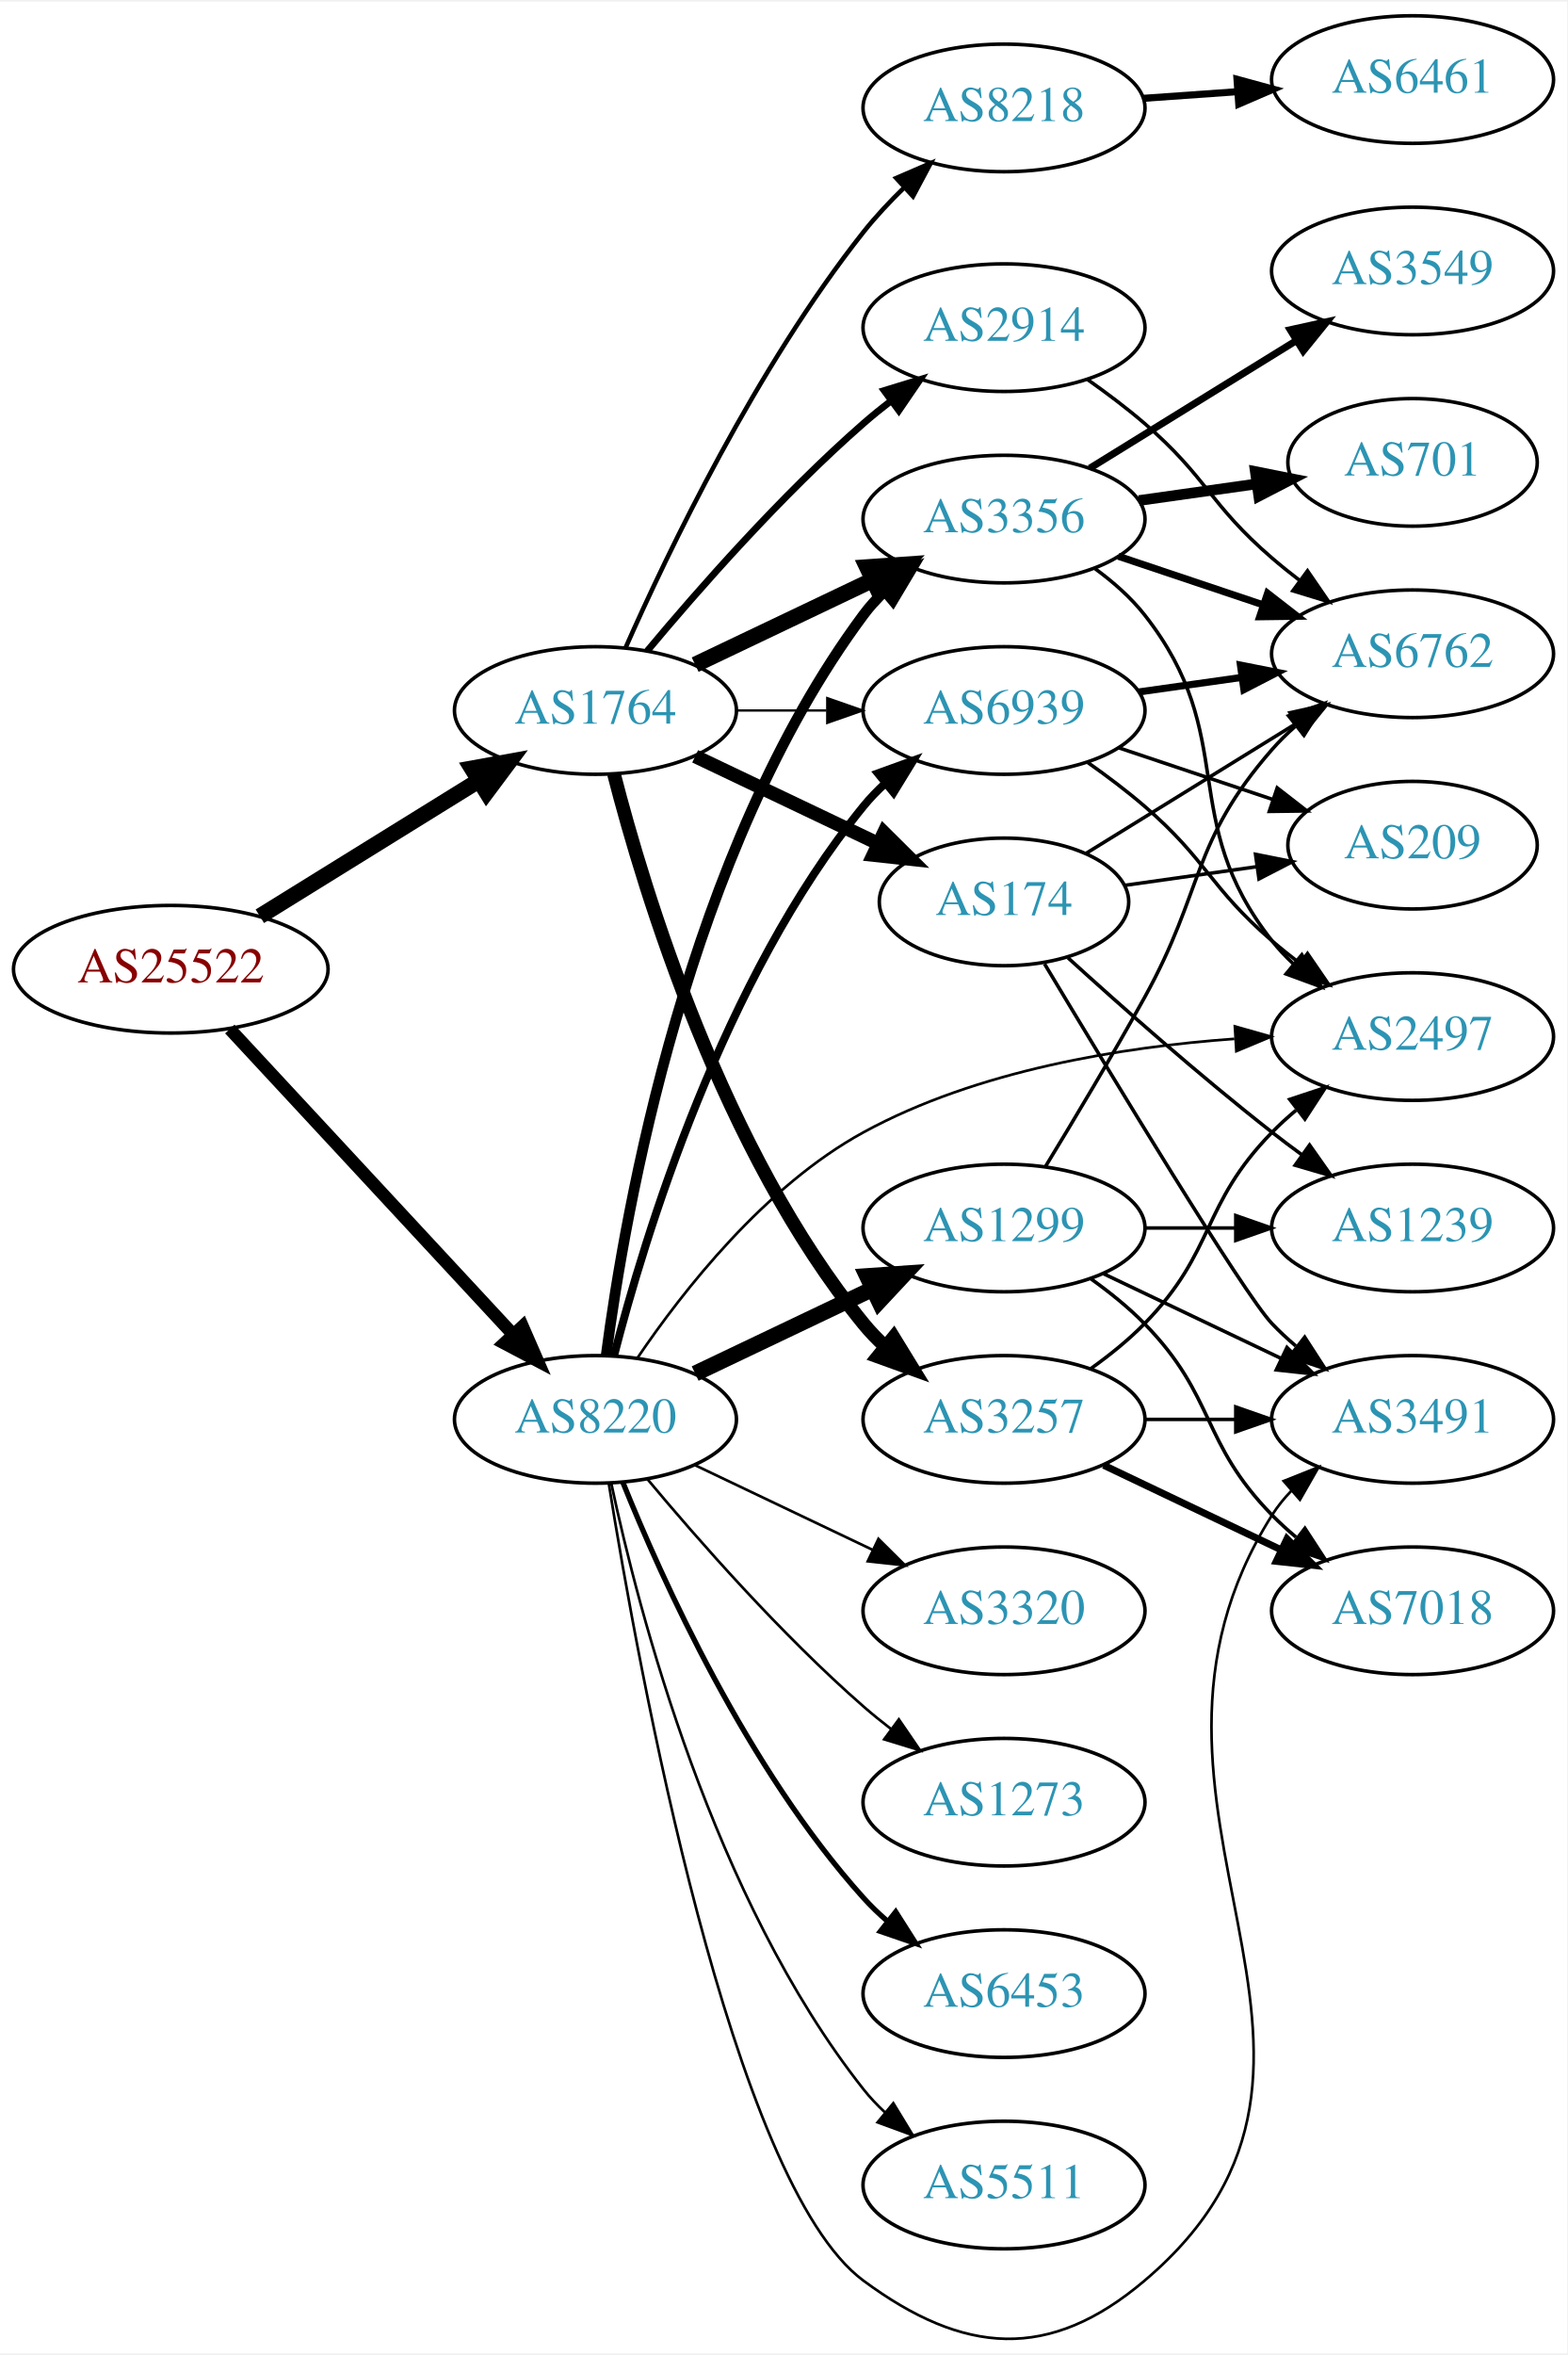
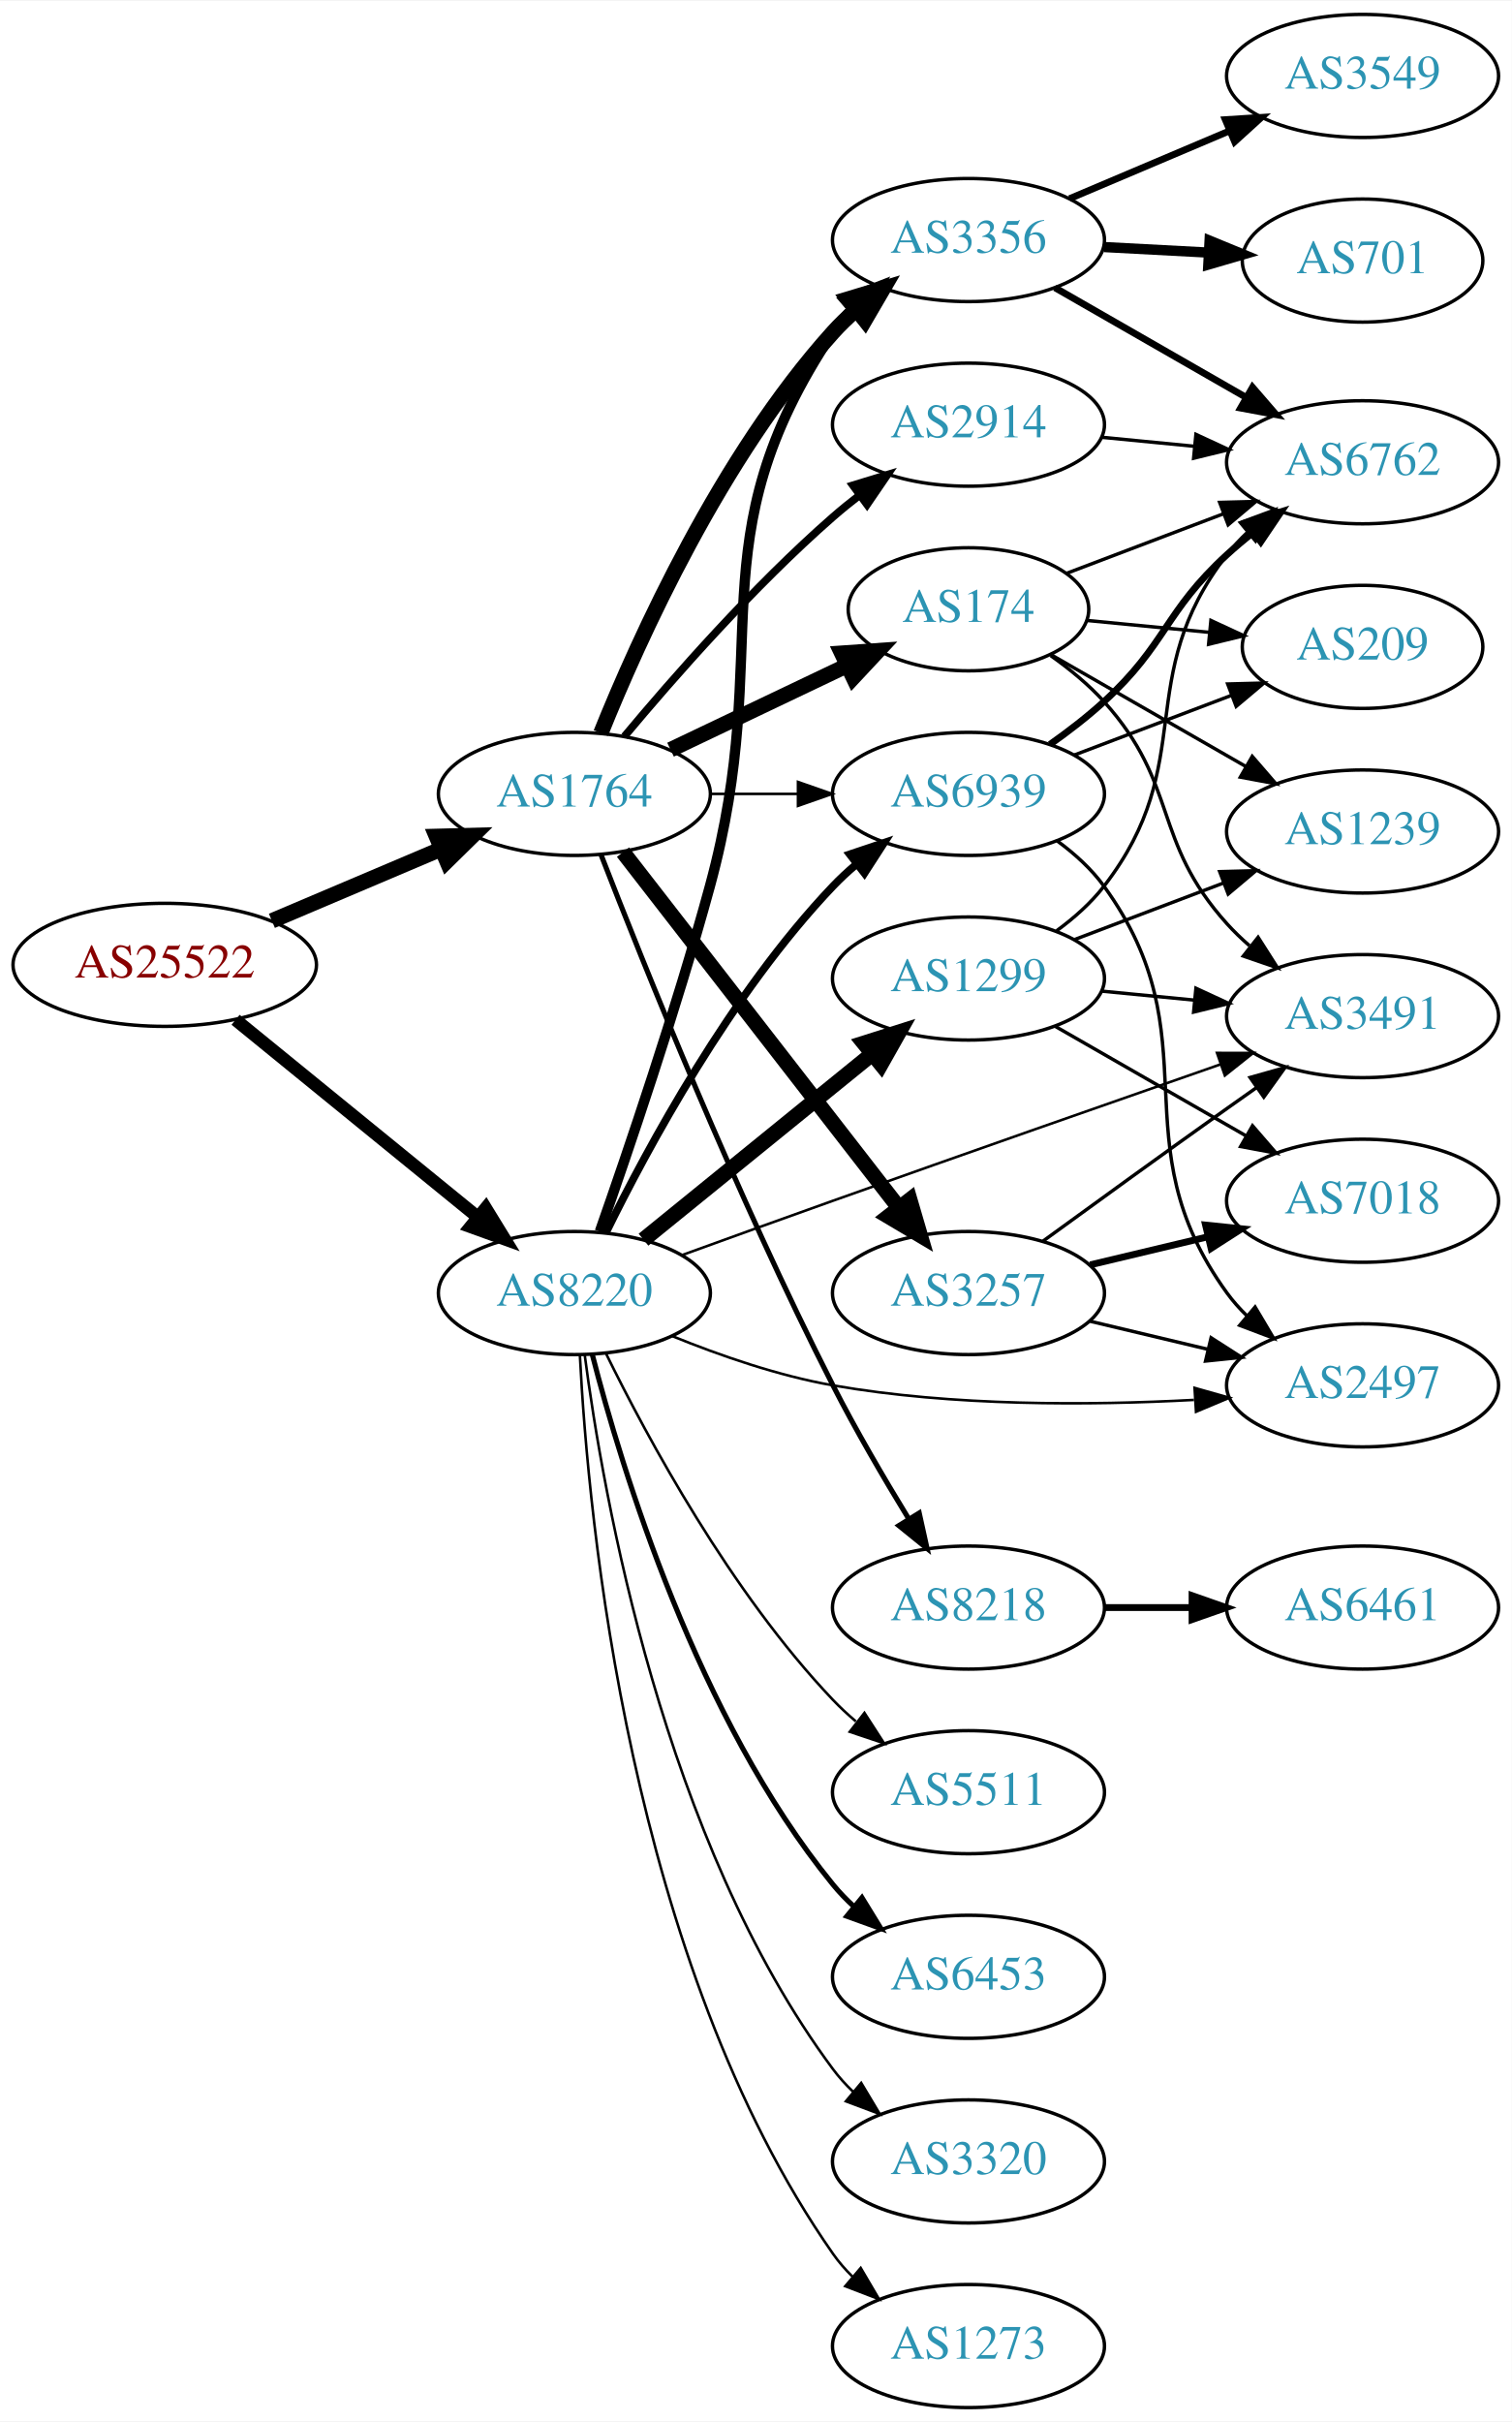
- <svg xmlns="http://www.w3.org/2000/svg" xmlns:xlink="http://www.w3.org/1999/xlink" width="442pt" height="664pt" viewBox="0.00 0.00 442.27 663.51">
-   <g id="graph0" class="graph" transform="scale(1 1) rotate(0) translate(4 659.511)">
-     <polygon fill="white" stroke="none" points="-4,4 -4,-659.511 438.271,-659.511 438.271,4 -4,4" />
+ <svg xmlns="http://www.w3.org/2000/svg" xmlns:xlink="http://www.w3.org/1999/xlink" width="442pt" height="708pt" viewBox="0.00 0.00 442.27 708.00">
+   <g id="graph0" class="graph" transform="scale(1 1) rotate(0) translate(4 704)">
+     <polygon fill="white" stroke="none" points="-4,4 -4,-704 438.271,-704 438.271,4 -4,4" />
    <g id="node1" class="node">
      <g id="a_node1">
        <a xlink:href="/asn/25522" xlink:title="AS25522 ~ Travelport Austria GmbH [AT]">
-           <ellipse fill="#ffffff" stroke="black" cx="44.196" cy="-386.511" rx="44.393" ry="18" />
-           <text text-anchor="middle" x="44.196" y="-382.811" font-family="Times,serif" font-size="14.00" fill="#880000">AS25522</text>
+           <ellipse fill="#ffffff" stroke="black" cx="44.196" cy="-422" rx="44.393" ry="18" />
+           <text text-anchor="middle" x="44.196" y="-418.3" font-family="Times,serif" font-size="14.00" fill="#880000">AS25522</text>
        </a>
      </g>
    </g>
    <g id="node2" class="node">
      <g id="a_node2">
        <a xlink:href="/asn/1764" xlink:title="AS1764 ~ NEXTLAYER-AS [AT]">
-           <ellipse fill="#ffffff" stroke="black" cx="164.039" cy="-459.511" rx="39.794" ry="18" />
-           <text text-anchor="middle" x="164.039" y="-455.811" font-family="Times,serif" font-size="14.00" fill="#2c94b3">AS1764</text>
+           <ellipse fill="#ffffff" stroke="black" cx="164.039" cy="-472" rx="39.794" ry="18" />
+           <text text-anchor="middle" x="164.039" y="-468.3" font-family="Times,serif" font-size="14.00" fill="#2c94b3">AS1764</text>
        </a>
      </g>
    </g>
    <g id="edge1" class="edge">
-       <path fill="none" stroke="black" stroke-width="4.5" d="M69.328,-401.459C87.196,-412.528 111.715,-427.717 131.191,-439.782" />
-       <polygon fill="black" stroke="black" stroke-width="4.5" points="129.168,-443.16 139.742,-445.079 133.315,-436.466 129.168,-443.16" />
+       <path fill="none" stroke="black" stroke-width="4.5" d="M75.543,-434.876C90.566,-441.25 108.857,-449.011 124.824,-455.786" />
+       <polygon fill="black" stroke="black" stroke-width="4.5" points="123.672,-459.574 134.416,-459.856 126.748,-452.325 123.672,-459.574" />
    </g>
    <g id="node3" class="node">
      <g id="a_node3">
        <a xlink:href="/asn/8220" xlink:title="AS8220 ~ COLT [GB]">
-           <ellipse fill="#ffffff" stroke="black" cx="164.039" cy="-259.511" rx="39.794" ry="18" />
-           <text text-anchor="middle" x="164.039" y="-255.811" font-family="Times,serif" font-size="14.00" fill="#2c94b3">AS8220</text>
+           <ellipse fill="#ffffff" stroke="black" cx="164.039" cy="-326" rx="39.794" ry="18" />
+           <text text-anchor="middle" x="164.039" y="-322.3" font-family="Times,serif" font-size="14.00" fill="#2c94b3">AS8220</text>
        </a>
      </g>
    </g>
    <g id="edge2" class="edge">
-       <path fill="none" stroke="black" stroke-width="3.6" d="M60.845,-369.646C81.296,-347.606 117.247,-308.86 140.597,-283.696" />
-       <polygon fill="black" stroke="black" stroke-width="3.6" points="143.464,-285.753 147.7,-276.041 138.332,-280.991 143.464,-285.753" />
+       <path fill="none" stroke="black" stroke-width="3.75" d="M64.92,-405.932C84.325,-390.124 114.111,-365.859 135.775,-348.21" />
+       <polygon fill="black" stroke="black" stroke-width="3.75" points="138.1,-350.831 143.642,-341.801 133.679,-345.404 138.1,-350.831" />
    </g>
    <g id="node4" class="node">
      <g id="a_node4">
-         <a xlink:href="/asn/174" xlink:title="AS174 ~ Cogent Communications [US]">
-           <ellipse fill="#ffffff" stroke="black" cx="279.332" cy="-405.511" rx="35.194" ry="18" />
-           <text text-anchor="middle" x="279.332" y="-401.811" font-family="Times,serif" font-size="14.00" fill="#2c94b3">AS174</text>
+         <a xlink:href="/asn/2914" xlink:title="AS2914 ~ NTT America, Inc. [US]">
+           <ellipse fill="#ffffff" stroke="black" cx="279.332" cy="-580" rx="39.794" ry="18" />
+           <text text-anchor="middle" x="279.332" y="-576.3" font-family="Times,serif" font-size="14.00" fill="#2c94b3">AS2914</text>
        </a>
      </g>
    </g>
    <g id="edge3" class="edge">
-       <path fill="none" stroke="black" stroke-width="3.857" d="M192.175,-446.576C207.607,-439.221 227.092,-429.933 243.628,-422.052" />
-       <polygon fill="black" stroke="black" stroke-width="3.857" points="245.448,-425.062 252.969,-417.599 242.436,-418.743 245.448,-425.062" />
+       <path fill="none" stroke="black" stroke-width="2.25" d="M178.669,-488.817C192.951,-505.929 216.498,-532.745 239.685,-553 242.151,-555.154 244.789,-557.294 247.487,-559.372" />
+       <polygon fill="black" stroke="black" stroke-width="2.25" points="245.512,-562.264 255.641,-565.37 249.66,-556.625 245.512,-562.264" />
    </g>
    <g id="node5" class="node">
      <g id="a_node5">
-         <a xlink:href="/asn/3257" xlink:title="AS3257 ~ GTT [DE]">
-           <ellipse fill="#ffffff" stroke="black" cx="279.332" cy="-259.511" rx="39.794" ry="18" />
-           <text text-anchor="middle" x="279.332" y="-255.811" font-family="Times,serif" font-size="14.00" fill="#2c94b3">AS3257</text>
+         <a xlink:href="/asn/3356" xlink:title="AS3356 ~ Level 3 Parent, LLC [US]">
+           <ellipse fill="#ffffff" stroke="black" cx="279.332" cy="-634" rx="39.794" ry="18" />
+           <text text-anchor="middle" x="279.332" y="-630.3" font-family="Times,serif" font-size="14.00" fill="#2c94b3">AS3356</text>
        </a>
      </g>
    </g>
    <g id="edge4" class="edge">
-       <path fill="none" stroke="black" stroke-width="3.857" d="M169.259,-441.605C177.849,-408.159 199.99,-335.182 239.685,-286.511 241.528,-284.251 243.606,-282.098 245.819,-280.064" />
-       <polygon fill="black" stroke="black" stroke-width="3.857" points="248.169,-282.664 253.712,-273.635 243.748,-277.237 248.169,-282.664" />
+       <path fill="none" stroke="black" stroke-width="4.5" d="M171.786,-489.787C182.837,-517.243 206.891,-570.578 239.685,-607 241.688,-609.224 243.906,-611.363 246.239,-613.397" />
+       <polygon fill="black" stroke="black" stroke-width="4.5" points="244.166,-616.777 254.458,-619.873 249.04,-610.591 244.166,-616.777" />
    </g>
    <g id="node6" class="node">
      <g id="a_node6">
-         <a xlink:href="/asn/2914" xlink:title="AS2914 ~ NTT America, Inc. [US]">
-           <ellipse fill="#ffffff" stroke="black" cx="279.332" cy="-567.511" rx="39.794" ry="18" />
-           <text text-anchor="middle" x="279.332" y="-563.811" font-family="Times,serif" font-size="14.00" fill="#2c94b3">AS2914</text>
+         <a xlink:href="/asn/174" xlink:title="AS174 ~ Cogent Communications [US]">
+           <ellipse fill="#ffffff" stroke="black" cx="279.332" cy="-526" rx="35.194" ry="18" />
+           <text text-anchor="middle" x="279.332" y="-522.3" font-family="Times,serif" font-size="14.00" fill="#2c94b3">AS174</text>
        </a>
      </g>
    </g>
    <g id="edge5" class="edge">
-       <path fill="none" stroke="black" stroke-width="1.929" d="M178.669,-476.327C192.951,-493.44 216.498,-520.255 239.685,-540.511 242.151,-542.665 244.789,-544.804 247.487,-546.882" />
-       <polygon fill="black" stroke="black" stroke-width="1.929" points="245.512,-549.774 255.641,-552.881 249.66,-544.136 245.512,-549.774" />
+       <path fill="none" stroke="black" stroke-width="4.5" d="M192.175,-484.934C207.607,-492.29 227.092,-501.577 243.628,-509.459" />
+       <polygon fill="black" stroke="black" stroke-width="4.5" points="242.248,-513.163 252.969,-513.911 245.636,-506.054 242.248,-513.163" />
    </g>
    <g id="node7" class="node">
      <g id="a_node7">
-         <a xlink:href="/asn/8218" xlink:title="AS8218 ~ legacy Neotelecoms [FR]">
-           <ellipse fill="#ffffff" stroke="black" cx="279.332" cy="-629.511" rx="39.794" ry="18" />
-           <text text-anchor="middle" x="279.332" y="-625.811" font-family="Times,serif" font-size="14.00" fill="#2c94b3">AS8218</text>
+         <a xlink:href="/asn/3257" xlink:title="AS3257 ~ GTT [DE]">
+           <ellipse fill="#ffffff" stroke="black" cx="279.332" cy="-326" rx="39.794" ry="18" />
+           <text text-anchor="middle" x="279.332" y="-322.3" font-family="Times,serif" font-size="14.00" fill="#2c94b3">AS3257</text>
        </a>
      </g>
    </g>
    <g id="edge6" class="edge">
-       <path fill="none" stroke="black" stroke-width="1.286" d="M172.557,-477.253C184.458,-504.189 209.417,-556.304 239.685,-594.511 243.128,-598.857 247.136,-603.126 251.241,-607.108" />
-       <polygon fill="black" stroke="black" stroke-width="1.286" points="248.908,-609.717 258.634,-613.917 253.65,-604.568 248.908,-609.717" />
+       <path fill="none" stroke="black" stroke-width="4.5" d="M178.257,-454.966C198.126,-429.361 235.81,-380.798 258.838,-351.121" />
+       <polygon fill="black" stroke="black" stroke-width="4.5" points="262.178,-353.24 265.198,-342.925 255.957,-348.412 262.178,-353.24" />
    </g>
    <g id="node8" class="node">
      <g id="a_node8">
-         <a xlink:href="/asn/3356" xlink:title="AS3356 ~ Level 3 Parent, LLC [US]">
-           <ellipse fill="#ffffff" stroke="black" cx="279.332" cy="-513.511" rx="39.794" ry="18" />
-           <text text-anchor="middle" x="279.332" y="-509.811" font-family="Times,serif" font-size="14.00" fill="#2c94b3">AS3356</text>
+         <a xlink:href="/asn/8218" xlink:title="AS8218 ~ legacy Neotelecoms [FR]">
+           <ellipse fill="#ffffff" stroke="black" cx="279.332" cy="-234" rx="39.794" ry="18" />
+           <text text-anchor="middle" x="279.332" y="-230.3" font-family="Times,serif" font-size="14.00" fill="#2c94b3">AS8218</text>
        </a>
      </g>
    </g>
    <g id="edge7" class="edge">
-       <path fill="none" stroke="black" stroke-width="4.5" d="M192.175,-472.445C207.169,-479.592 225.99,-488.563 242.213,-496.295" />
-       <polygon fill="black" stroke="black" stroke-width="4.5" points="240.695,-499.934 251.417,-500.682 244.084,-492.825 240.695,-499.934" />
+       <path fill="none" stroke="black" stroke-width="1.5" d="M171.829,-454.221C184.144,-422.48 211.508,-354.214 239.685,-299 246.372,-285.897 254.609,-271.812 261.758,-260.115" />
+       <polygon fill="black" stroke="black" stroke-width="1.5" points="264.92,-261.656 267.207,-251.311 258.968,-257.971 264.92,-261.656" />
    </g>
    <g id="node9" class="node">
      <g id="a_node9">
        <a xlink:href="/asn/6939" xlink:title="AS6939 ~ Hurricane Electric LLC [US]">
-           <ellipse fill="#ffffff" stroke="black" cx="279.332" cy="-459.511" rx="39.794" ry="18" />
-           <text text-anchor="middle" x="279.332" y="-455.811" font-family="Times,serif" font-size="14.00" fill="#2c94b3">AS6939</text>
+           <ellipse fill="#ffffff" stroke="black" cx="279.332" cy="-472" rx="39.794" ry="18" />
+           <text text-anchor="middle" x="279.332" y="-468.3" font-family="Times,serif" font-size="14.00" fill="#2c94b3">AS6939</text>
        </a>
      </g>
    </g>
    <g id="edge8" class="edge">
-       <path fill="none" stroke="black" stroke-width="0.643" d="M203.711,-459.511C211.914,-459.511 220.678,-459.511 229.21,-459.511" />
-       <polygon fill="black" stroke="black" stroke-width="0.643" points="229.449,-463.011 239.449,-459.511 229.449,-456.011 229.449,-463.011" />
-     </g>
-     <g id="edge25" class="edge">
-       <path fill="none" stroke="black" stroke-width="3" d="M167.045,-277.48C172.377,-318.325 190.055,-419.76 239.685,-486.511 241.425,-488.851 243.429,-491.062 245.59,-493.136" />
-       <polygon fill="black" stroke="black" stroke-width="3" points="243.465,-495.921 253.386,-499.64 247.95,-490.546 243.465,-495.921" />
+       <path fill="none" stroke="black" stroke-width="0.75" d="M203.711,-472C211.914,-472 220.678,-472 229.21,-472" />
+       <polygon fill="black" stroke="black" stroke-width="0.75" points="229.449,-475.5 239.449,-472 229.449,-468.5 229.449,-475.5" />
+     </g>
+     <g id="edge22" class="edge">
+       <path fill="none" stroke="black" stroke-width="3" d="M171.473,-343.983C179.622,-367.147 193.794,-408.746 203.685,-445 223.098,-516.156 198.661,-545.706 239.685,-607 241.307,-609.423 243.226,-611.695 245.328,-613.81" />
+       <polygon fill="black" stroke="black" stroke-width="3" points="243.141,-616.546 253.013,-620.393 247.695,-611.229 243.141,-616.546" />
+     </g>
+     <g id="edge28" class="edge">
+       <path fill="none" stroke="black" stroke-width="2.25" d="M173.271,-343.652C185.361,-368.305 209.759,-413.553 239.685,-445 241.748,-447.168 244.01,-449.267 246.372,-451.273" />
+       <polygon fill="black" stroke="black" stroke-width="2.25" points="244.601,-454.329 254.645,-457.7 248.895,-448.801 244.601,-454.329" />
+     </g>
+     <g id="node13" class="node">
+       <g id="a_node13">
+         <a xlink:href="/asn/3491" xlink:title="AS3491 ~ PCCW Global, Inc. [US]">
+           <ellipse fill="#ffffff" stroke="black" cx="394.625" cy="-407" rx="39.794" ry="18" />
+           <text text-anchor="middle" x="394.625" y="-403.3" font-family="Times,serif" font-size="14.00" fill="#2c94b3">AS3491</text>
+         </a>
+       </g>
    </g>
    <g id="edge29" class="edge">
-       <path fill="none" stroke="black" stroke-width="2.25" d="M169.259,-277.416C177.849,-310.863 199.99,-383.84 239.685,-432.511 241.528,-434.77 243.606,-436.924 245.819,-438.957" />
-       <polygon fill="black" stroke="black" stroke-width="2.25" points="243.748,-441.784 253.712,-445.386 248.169,-436.357 243.748,-441.784" />
-     </g>
-     <g id="node12" class="node">
-       <g id="a_node12">
-         <a xlink:href="/asn/3491" xlink:title="AS3491 ~ PCCW Global, Inc. [US]">
-           <ellipse fill="#ffffff" stroke="black" cx="394.625" cy="-259.511" rx="39.794" ry="18" />
-           <text text-anchor="middle" x="394.625" y="-255.811" font-family="Times,serif" font-size="14.00" fill="#2c94b3">AS3491</text>
-         </a>
-       </g>
-     </g>
-     <g id="edge30" class="edge">
-       <path fill="none" stroke="black" stroke-width="0.75" d="M167.793,-241.46C176.061,-189.925 202.416,-44.05 239.685,-16.511 268.028,4.433 292.088,6.268 318.978,-16.511 393.238,-79.419 303.028,-150.211 354.978,-232.511 356.534,-234.976 358.406,-237.279 360.475,-239.415" />
-       <polygon fill="black" stroke="black" stroke-width="0.75" points="358.254,-242.122 368.099,-246.038 362.845,-236.838 358.254,-242.122" />
-     </g>
-     <g id="node17" class="node">
-       <g id="a_node17">
+       <path fill="none" stroke="black" stroke-width="0.75" d="M195.522,-337.101C209.04,-342.005 225.145,-347.82 239.685,-353 278.084,-366.679 321.963,-382.045 353.023,-392.878" />
+       <polygon fill="black" stroke="black" stroke-width="0.75" points="352.039,-396.241 362.634,-396.228 354.343,-389.631 352.039,-396.241" />
+     </g>
+     <g id="node18" class="node">
+       <g id="a_node18">
        <a xlink:href="/asn/2497" xlink:title="AS2497 ~ Internet Initiative Japan Inc. [JP]">
-           <ellipse fill="#ffffff" stroke="black" cx="394.625" cy="-367.511" rx="39.794" ry="18" />
-           <text text-anchor="middle" x="394.625" y="-363.811" font-family="Times,serif" font-size="14.00" fill="#2c94b3">AS2497</text>
+           <ellipse fill="#ffffff" stroke="black" cx="394.625" cy="-299" rx="39.794" ry="18" />
+           <text text-anchor="middle" x="394.625" y="-295.3" font-family="Times,serif" font-size="14.00" fill="#2c94b3">AS2497</text>
        </a>
      </g>
    </g>
    <g id="edge24" class="edge">
-       <path fill="none" stroke="black" stroke-width="0.75" d="M175.9,-276.863C188.709,-295.753 211.825,-325.294 239.685,-340.511 271.777,-358.039 312.741,-364.595 344.343,-366.873" />
-       <polygon fill="black" stroke="black" stroke-width="0.75" points="344.484,-370.388 354.675,-367.492 344.902,-363.4 344.484,-370.388" />
+       <path fill="none" stroke="black" stroke-width="0.75" d="M192.763,-313.369C206.557,-307.764 223.668,-301.808 239.685,-299 274.654,-292.87 314.781,-293.102 345.298,-294.744" />
+       <polygon fill="black" stroke="black" stroke-width="0.75" points="345.473,-298.261 355.667,-295.375 345.898,-291.274 345.473,-298.261" />
    </g>
    <g id="node19" class="node">
      <g id="a_node19">
-         <a xlink:href="/asn/6453" xlink:title="AS6453 ~ TATA COMMUNICATIONS (AMERICA) INC [US]">
-           <ellipse fill="#ffffff" stroke="black" cx="279.332" cy="-97.511" rx="39.794" ry="18" />
-           <text text-anchor="middle" x="279.332" y="-93.811" font-family="Times,serif" font-size="14.00" fill="#2c94b3">AS6453</text>
-         </a>
-       </g>
-     </g>
-     <g id="edge22" class="edge">
-       <path fill="none" stroke="black" stroke-width="1.5" d="M171.786,-241.724C182.837,-214.268 206.891,-160.933 239.685,-124.511 241.688,-122.287 243.906,-120.147 246.239,-118.114" />
-       <polygon fill="black" stroke="black" stroke-width="1.5" points="248.769,-120.576 254.458,-111.638 244.437,-115.078 248.769,-120.576" />
+         <a xlink:href="/asn/1299" xlink:title="AS1299 ~ Telia Carrier [EU]">
+           <ellipse fill="#ffffff" stroke="black" cx="279.332" cy="-418" rx="39.794" ry="18" />
+           <text text-anchor="middle" x="279.332" y="-414.3" font-family="Times,serif" font-size="14.00" fill="#2c94b3">AS1299</text>
+         </a>
+       </g>
+     </g>
+     <g id="edge21" class="edge">
+       <path fill="none" stroke="black" stroke-width="4.5" d="M184.257,-341.607C202.649,-356.542 230.569,-379.214 251.219,-395.983" />
+       <polygon fill="black" stroke="black" stroke-width="4.5" points="248.774,-399.07 259.019,-402.317 253.738,-392.956 248.774,-399.07" />
    </g>
    <g id="node20" class="node">
      <g id="a_node20">
-         <a xlink:href="/asn/1299" xlink:title="AS1299 ~ Telia Carrier [EU]">
-           <ellipse fill="#ffffff" stroke="black" cx="279.332" cy="-313.511" rx="39.794" ry="18" />
-           <text text-anchor="middle" x="279.332" y="-309.811" font-family="Times,serif" font-size="14.00" fill="#2c94b3">AS1299</text>
+         <a xlink:href="/asn/5511" xlink:title="AS5511 ~ Orange S.A. [FR]">
+           <ellipse fill="#ffffff" stroke="black" cx="279.332" cy="-180" rx="39.794" ry="18" />
+           <text text-anchor="middle" x="279.332" y="-176.3" font-family="Times,serif" font-size="14.00" fill="#2c94b3">AS5511</text>
        </a>
      </g>
    </g>
    <g id="edge23" class="edge">
-       <path fill="none" stroke="black" stroke-width="4.5" d="M192.175,-272.445C207.169,-279.592 225.99,-288.563 242.213,-296.295" />
-       <polygon fill="black" stroke="black" stroke-width="4.5" points="240.695,-299.934 251.417,-300.682 244.084,-292.825 240.695,-299.934" />
+       <path fill="none" stroke="black" stroke-width="0.75" d="M173.271,-308.348C185.361,-283.695 209.759,-238.447 239.685,-207 241.748,-204.832 244.01,-202.733 246.372,-200.727" />
+       <polygon fill="black" stroke="black" stroke-width="0.75" points="248.895,-203.199 254.645,-194.3 244.601,-197.671 248.895,-203.199" />
    </g>
    <g id="node21" class="node">
      <g id="a_node21">
-         <a xlink:href="/asn/5511" xlink:title="AS5511 ~ Orange S.A. [FR]">
-           <ellipse fill="#ffffff" stroke="black" cx="279.332" cy="-43.511" rx="39.794" ry="18" />
-           <text text-anchor="middle" x="279.332" y="-39.811" font-family="Times,serif" font-size="14.00" fill="#2c94b3">AS5511</text>
-         </a>
-       </g>
-     </g>
-     <g id="edge26" class="edge">
-       <path fill="none" stroke="black" stroke-width="0.75" d="M168.529,-241.351C176.16,-205.481 197.152,-124.356 239.685,-70.511 241.493,-68.223 243.545,-66.049 245.74,-64.001" />
-       <polygon fill="black" stroke="black" stroke-width="0.75" points="248.094,-66.597 253.6,-57.545 243.651,-61.188 248.094,-66.597" />
+         <a xlink:href="/asn/6453" xlink:title="AS6453 ~ TATA COMMUNICATIONS (AMERICA) INC [US]">
+           <ellipse fill="#ffffff" stroke="black" cx="279.332" cy="-126" rx="39.794" ry="18" />
+           <text text-anchor="middle" x="279.332" y="-122.3" font-family="Times,serif" font-size="14.00" fill="#2c94b3">AS6453</text>
+         </a>
+       </g>
+     </g>
+     <g id="edge25" class="edge">
+       <path fill="none" stroke="black" stroke-width="1.5" d="M169.259,-308.095C177.849,-274.648 199.99,-201.671 239.685,-153 241.528,-150.74 243.606,-148.587 245.819,-146.554" />
+       <polygon fill="black" stroke="black" stroke-width="1.5" points="248.169,-149.154 253.712,-140.125 243.748,-143.726 248.169,-149.154" />
    </g>
    <g id="node22" class="node">
      <g id="a_node22">
        <a xlink:href="/asn/3320" xlink:title="AS3320 ~ DTAG [DE]">
-           <ellipse fill="#ffffff" stroke="black" cx="279.332" cy="-205.511" rx="39.794" ry="18" />
-           <text text-anchor="middle" x="279.332" y="-201.811" font-family="Times,serif" font-size="14.00" fill="#2c94b3">AS3320</text>
-         </a>
-       </g>
-     </g>
-     <g id="edge27" class="edge">
-       <path fill="none" stroke="black" stroke-width="0.75" d="M192.175,-246.576C207.169,-239.43 225.99,-230.459 242.213,-222.726" />
-       <polygon fill="black" stroke="black" stroke-width="0.75" points="243.895,-225.802 251.417,-218.339 240.884,-219.483 243.895,-225.802" />
+           <ellipse fill="#ffffff" stroke="black" cx="279.332" cy="-72" rx="39.794" ry="18" />
+           <text text-anchor="middle" x="279.332" y="-68.3" font-family="Times,serif" font-size="14.00" fill="#2c94b3">AS3320</text>
+         </a>
+       </g>
+     </g>
+     <g id="edge26" class="edge">
+       <path fill="none" stroke="black" stroke-width="0.75" d="M167.045,-308.03C172.377,-267.186 190.055,-165.75 239.685,-99 241.425,-96.66 243.429,-94.449 245.59,-92.375" />
+       <polygon fill="black" stroke="black" stroke-width="0.75" points="247.95,-94.964 253.386,-85.87 243.465,-89.59 247.95,-94.964" />
    </g>
    <g id="node23" class="node">
      <g id="a_node23">
        <a xlink:href="/asn/1273" xlink:title="AS1273 ~ Vodafone Group PLC [EU]">
-           <ellipse fill="#ffffff" stroke="black" cx="279.332" cy="-151.511" rx="39.794" ry="18" />
-           <text text-anchor="middle" x="279.332" y="-147.811" font-family="Times,serif" font-size="14.00" fill="#2c94b3">AS1273</text>
-         </a>
-       </g>
-     </g>
-     <g id="edge28" class="edge">
-       <path fill="none" stroke="black" stroke-width="0.75" d="M178.669,-242.694C192.951,-225.581 216.498,-198.766 239.685,-178.511 242.151,-176.357 244.789,-174.217 247.487,-172.139" />
-       <polygon fill="black" stroke="black" stroke-width="0.75" points="249.66,-174.886 255.641,-166.14 245.512,-169.247 249.66,-174.886" />
+           <ellipse fill="#ffffff" stroke="black" cx="279.332" cy="-18" rx="39.794" ry="18" />
+           <text text-anchor="middle" x="279.332" y="-14.3" font-family="Times,serif" font-size="14.00" fill="#2c94b3">AS1273</text>
+         </a>
+       </g>
+     </g>
+     <g id="edge27" class="edge">
+       <path fill="none" stroke="black" stroke-width="0.75" d="M165.649,-307.781C168.071,-260.239 180.09,-130.21 239.685,-45 241.356,-42.611 243.311,-40.363 245.437,-38.265" />
+       <polygon fill="black" stroke="black" stroke-width="0.75" points="247.802,-40.849 253.169,-31.714 243.277,-35.508 247.802,-40.849" />
+     </g>
+     <g id="node12" class="node">
+       <g id="a_node12">
+         <a xlink:href="/asn/6762" xlink:title="AS6762 ~ TELECOM ITALIA SPARKLE S.p.A. [IT]">
+           <ellipse fill="#ffffff" stroke="black" cx="394.625" cy="-569" rx="39.794" ry="18" />
+           <text text-anchor="middle" x="394.625" y="-565.3" font-family="Times,serif" font-size="14.00" fill="#2c94b3">AS6762</text>
+         </a>
+       </g>
+     </g>
+     <g id="edge16" class="edge">
+       <path fill="none" stroke="black" d="M318.372,-576.307C327.059,-575.463 336.403,-574.556 345.452,-573.677" />
+       <polygon fill="black" stroke="black" points="345.877,-577.153 355.492,-572.702 345.201,-570.185 345.877,-577.153" />
    </g>
    <g id="node10" class="node">
      <g id="a_node10">
-         <a xlink:href="/asn/6762" xlink:title="AS6762 ~ TELECOM ITALIA SPARKLE S.p.A. [IT]">
-           <ellipse fill="#ffffff" stroke="black" cx="394.625" cy="-475.511" rx="39.794" ry="18" />
-           <text text-anchor="middle" x="394.625" y="-471.811" font-family="Times,serif" font-size="14.00" fill="#2c94b3">AS6762</text>
+         <a xlink:href="/asn/3549" xlink:title="AS3549 ~ Level 3 Parent, LLC [US]">
+           <ellipse fill="#ffffff" stroke="black" cx="394.625" cy="-682" rx="39.794" ry="18" />
+           <text text-anchor="middle" x="394.625" y="-678.3" font-family="Times,serif" font-size="14.00" fill="#2c94b3">AS3549</text>
        </a>
      </g>
    </g>
    <g id="edge9" class="edge">
-       <path fill="none" stroke="black" d="M302.445,-419.174C319.344,-429.615 342.875,-444.154 361.799,-455.847" />
-       <polygon fill="black" stroke="black" points="360.052,-458.882 370.399,-461.16 363.732,-452.927 360.052,-458.882" />
+       <path fill="none" stroke="black" stroke-width="2" d="M308.92,-646.112C323.143,-652.138 340.522,-659.502 355.829,-665.987" />
+       <polygon fill="black" stroke="black" stroke-width="2" points="354.472,-669.213 365.045,-669.891 357.203,-662.768 354.472,-669.213" />
    </g>
    <g id="node11" class="node">
      <g id="a_node11">
-         <a xlink:href="/asn/1239" xlink:title="AS1239 ~ Sprint [US]">
-           <ellipse fill="#ffffff" stroke="black" cx="394.625" cy="-313.511" rx="39.794" ry="18" />
-           <text text-anchor="middle" x="394.625" y="-309.811" font-family="Times,serif" font-size="14.00" fill="#2c94b3">AS1239</text>
+         <a xlink:href="/asn/701" xlink:title="AS701 ~ UUNET [US]">
+           <ellipse fill="#ffffff" stroke="black" cx="394.625" cy="-628" rx="35.194" ry="18" />
+           <text text-anchor="middle" x="394.625" y="-624.3" font-family="Times,serif" font-size="14.00" fill="#2c94b3">AS701</text>
        </a>
      </g>
    </g>
    <g id="edge10" class="edge">
-       <path fill="none" stroke="black" d="M297.383,-389.738C312.233,-376.228 334.529,-356.484 354.978,-340.511 357.705,-338.38 360.586,-336.217 363.495,-334.09" />
-       <polygon fill="black" stroke="black" points="365.565,-336.913 371.664,-328.249 361.494,-331.219 365.565,-336.913" />
+       <path fill="none" stroke="black" stroke-width="3" d="M319.004,-631.952C328.804,-631.433 339.406,-630.871 349.456,-630.339" />
+       <polygon fill="black" stroke="black" stroke-width="3" points="349.872,-633.822 359.673,-629.798 349.501,-626.832 349.872,-633.822" />
    </g>
    <g id="edge11" class="edge">
-       <path fill="none" stroke="black" d="M290.772,-388.023C309.349,-357.037 346.95,-294.947 354.978,-286.511 357.041,-284.343 359.303,-282.243 361.665,-280.237" />
-       <polygon fill="black" stroke="black" points="364.188,-282.71 369.938,-273.811 359.894,-277.181 364.188,-282.71" />
-     </g>
-     <g id="node13" class="node">
-       <g id="a_node13">
-         <a xlink:href="/asn/209" xlink:title="AS209 ~ CenturyLink Communications, LLC [US]">
-           <ellipse fill="#ffffff" stroke="black" cx="394.625" cy="-421.511" rx="35.194" ry="18" />
-           <text text-anchor="middle" x="394.625" y="-417.811" font-family="Times,serif" font-size="14.00" fill="#2c94b3">AS209</text>
-         </a>
-       </g>
+       <path fill="none" stroke="black" stroke-width="2" d="M304.636,-620.056C320.914,-610.717 342.55,-598.303 360.412,-588.055" />
+       <polygon fill="black" stroke="black" stroke-width="2" points="362.429,-590.933 369.361,-582.921 358.945,-584.862 362.429,-590.933" />
    </g>
    <g id="edge12" class="edge">
-       <path fill="none" stroke="black" d="M313.405,-410.182C325.039,-411.825 338.287,-413.696 350.619,-415.437" />
-       <polygon fill="black" stroke="black" points="350.315,-418.929 360.706,-416.862 351.293,-411.998 350.315,-418.929" />
-     </g>
-     <g id="edge20" class="edge">
-       <path fill="none" stroke="black" d="M319.004,-259.511C327.207,-259.511 335.971,-259.511 344.503,-259.511" />
-       <polygon fill="black" stroke="black" points="344.742,-263.011 354.742,-259.511 344.742,-256.011 344.742,-263.011" />
-     </g>
-     <g id="edge21" class="edge">
-       <path fill="none" stroke="black" d="M303.926,-273.9C309.182,-277.658 314.513,-281.948 318.978,-286.511 339.151,-307.128 334.806,-319.893 354.978,-340.511 357.071,-342.65 359.354,-344.728 361.731,-346.721" />
-       <polygon fill="black" stroke="black" points="359.974,-349.786 370.031,-353.121 364.249,-344.243 359.974,-349.786" />
-     </g>
-     <g id="node18" class="node">
-       <g id="a_node18">
-         <a xlink:href="/asn/7018" xlink:title="AS7018 ~ AT&amp;T Services, Inc. [US]">
-           <ellipse fill="#ffffff" stroke="black" cx="394.625" cy="-205.511" rx="39.794" ry="18" />
-           <text text-anchor="middle" x="394.625" y="-201.811" font-family="Times,serif" font-size="14.00" fill="#2c94b3">AS7018</text>
-         </a>
-       </g>
-     </g>
-     <g id="edge19" class="edge">
-       <path fill="none" stroke="black" stroke-width="2" d="M307.468,-246.576C322.462,-239.43 341.283,-230.459 357.506,-222.726" />
-       <polygon fill="black" stroke="black" stroke-width="2" points="359.188,-225.802 366.71,-218.339 356.177,-219.483 359.188,-225.802" />
+       <path fill="none" stroke="black" d="M308.046,-536.519C321.803,-541.74 338.672,-548.143 353.785,-553.879" />
+       <polygon fill="black" stroke="black" points="352.822,-557.257 363.413,-557.533 355.306,-550.712 352.822,-557.257" />
    </g>
    <g id="edge13" class="edge">
-       <path fill="none" stroke="black" d="M302.98,-552.833C308.383,-549.024 314.017,-544.784 318.978,-540.511 336.604,-525.326 337.352,-517.695 354.978,-502.511 357.458,-500.374 360.107,-498.246 362.811,-496.175" />
-       <polygon fill="black" stroke="black" points="364.981,-498.925 370.976,-490.189 360.842,-493.28 364.981,-498.925" />
+       <path fill="none" stroke="black" d="M303.396,-512.446C308.906,-508.548 314.485,-503.986 318.978,-499 341.084,-474.466 332.872,-458.534 354.978,-434 356.981,-431.777 359.201,-429.638 361.533,-427.605" />
+       <polygon fill="black" stroke="black" points="364.064,-430.067 369.753,-421.129 359.732,-424.568 364.064,-430.067" />
    </g>
    <g id="node14" class="node">
      <g id="a_node14">
-         <a xlink:href="/asn/6461" xlink:title="AS6461 ~ Zayo Bandwidth [US]">
-           <ellipse fill="#ffffff" stroke="black" cx="394.625" cy="-637.511" rx="39.794" ry="18" />
-           <text text-anchor="middle" x="394.625" y="-633.811" font-family="Times,serif" font-size="14.00" fill="#2c94b3">AS6461</text>
+         <a xlink:href="/asn/1239" xlink:title="AS1239 ~ Sprint [US]">
+           <ellipse fill="#ffffff" stroke="black" cx="394.625" cy="-461" rx="39.794" ry="18" />
+           <text text-anchor="middle" x="394.625" y="-457.3" font-family="Times,serif" font-size="14.00" fill="#2c94b3">AS1239</text>
        </a>
      </g>
    </g>
    <g id="edge14" class="edge">
-       <path fill="none" stroke="black" stroke-width="2" d="M318.687,-632.219C327.177,-632.819 336.281,-633.461 345.115,-634.085" />
-       <polygon fill="black" stroke="black" stroke-width="2" points="345.087,-637.592 355.308,-634.805 345.58,-630.609 345.087,-637.592" />
-     </g>
-     <g id="edge17" class="edge">
-       <path fill="none" stroke="black" stroke-width="2" d="M311.589,-503.026C324.238,-498.784 339.017,-493.827 352.518,-489.298" />
-       <polygon fill="black" stroke="black" stroke-width="2" points="353.708,-492.591 362.076,-486.093 351.482,-485.954 353.708,-492.591" />
+       <path fill="none" stroke="black" d="M303.532,-512.689C319.924,-503.284 342.139,-490.539 360.407,-480.058" />
+       <polygon fill="black" stroke="black" points="362.349,-482.979 369.281,-474.967 358.866,-476.907 362.349,-482.979" />
    </g>
    <g id="node15" class="node">
      <g id="a_node15">
-         <a xlink:href="/asn/701" xlink:title="AS701 ~ UUNET [US]">
-           <ellipse fill="#ffffff" stroke="black" cx="394.625" cy="-529.511" rx="35.194" ry="18" />
-           <text text-anchor="middle" x="394.625" y="-525.811" font-family="Times,serif" font-size="14.00" fill="#2c94b3">AS701</text>
+         <a xlink:href="/asn/209" xlink:title="AS209 ~ CenturyLink Communications, LLC [US]">
+           <ellipse fill="#ffffff" stroke="black" cx="394.625" cy="-515" rx="35.194" ry="18" />
+           <text text-anchor="middle" x="394.625" y="-511.3" font-family="Times,serif" font-size="14.00" fill="#2c94b3">AS209</text>
        </a>
      </g>
    </g>
    <g id="edge15" class="edge">
-       <path fill="none" stroke="black" stroke-width="3" d="M317.428,-518.75C327.991,-520.242 339.588,-521.879 350.479,-523.417" />
-       <polygon fill="black" stroke="black" stroke-width="3" points="350.255,-526.92 360.646,-524.853 351.234,-519.989 350.255,-526.92" />
+       <path fill="none" stroke="black" d="M314.016,-522.729C325.216,-521.642 337.857,-520.415 349.713,-519.264" />
+       <polygon fill="black" stroke="black" points="350.259,-522.727 359.874,-518.277 349.582,-515.76 350.259,-522.727" />
+     </g>
+     <g id="edge19" class="edge">
+       <path fill="none" stroke="black" d="M301.18,-341.222C316.114,-352.091 336.727,-367.025 354.978,-380 357.799,-382.005 360.742,-384.085 363.69,-386.159" />
+       <polygon fill="black" stroke="black" points="361.717,-389.05 371.914,-391.926 365.736,-383.319 361.717,-389.05" />
+     </g>
+     <g id="node17" class="node">
+       <g id="a_node17">
+         <a xlink:href="/asn/7018" xlink:title="AS7018 ~ AT&amp;T Services, Inc. [US]">
+           <ellipse fill="#ffffff" stroke="black" cx="394.625" cy="-353" rx="39.794" ry="18" />
+           <text text-anchor="middle" x="394.625" y="-349.3" font-family="Times,serif" font-size="14.00" fill="#2c94b3">AS7018</text>
+         </a>
+       </g>
+     </g>
+     <g id="edge18" class="edge">
+       <path fill="none" stroke="black" stroke-width="2" d="M314.939,-334.248C325.81,-336.838 337.964,-339.735 349.407,-342.462" />
+       <polygon fill="black" stroke="black" stroke-width="2" points="348.69,-345.889 359.229,-344.803 350.313,-339.08 348.69,-345.889" />
+     </g>
+     <g id="edge20" class="edge">
+       <path fill="none" stroke="black" d="M314.939,-317.752C325.81,-315.162 337.964,-312.265 349.407,-309.538" />
+       <polygon fill="black" stroke="black" points="350.313,-312.92 359.229,-307.197 348.69,-306.111 350.313,-312.92" />
    </g>
    <g id="node16" class="node">
      <g id="a_node16">
-         <a xlink:href="/asn/3549" xlink:title="AS3549 ~ Level 3 Parent, LLC [US]">
-           <ellipse fill="#ffffff" stroke="black" cx="394.625" cy="-583.511" rx="39.794" ry="18" />
-           <text text-anchor="middle" x="394.625" y="-579.811" font-family="Times,serif" font-size="14.00" fill="#2c94b3">AS3549</text>
-         </a>
-       </g>
-     </g>
-     <g id="edge16" class="edge">
-       <path fill="none" stroke="black" stroke-width="2" d="M303.532,-527.845C320.333,-538.226 343.25,-552.386 361.766,-563.826" />
-       <polygon fill="black" stroke="black" stroke-width="2" points="360.109,-566.917 370.456,-569.195 363.788,-560.962 360.109,-566.917" />
-     </g>
-     <g id="edge18" class="edge">
-       <path fill="none" stroke="black" d="M305.075,-499.485C310.161,-495.763 315.13,-491.398 318.978,-486.511 346.14,-452.013 327.816,-429.009 354.978,-394.511 356.782,-392.22 358.832,-390.044 361.025,-387.995" />
-       <polygon fill="black" stroke="black" points="363.379,-390.59 368.881,-381.536 358.934,-385.183 363.379,-390.59" />
+         <a xlink:href="/asn/6461" xlink:title="AS6461 ~ Zayo Bandwidth [US]">
+           <ellipse fill="#ffffff" stroke="black" cx="394.625" cy="-234" rx="39.794" ry="18" />
+           <text text-anchor="middle" x="394.625" y="-230.3" font-family="Times,serif" font-size="14.00" fill="#2c94b3">AS6461</text>
+         </a>
+       </g>
+     </g>
+     <g id="edge17" class="edge">
+       <path fill="none" stroke="black" stroke-width="2" d="M319.004,-234C327.207,-234 335.971,-234 344.503,-234" />
+       <polygon fill="black" stroke="black" stroke-width="2" points="344.742,-237.5 354.742,-234 344.742,-230.5 344.742,-237.5" />
+     </g>
+     <g id="edge34" class="edge">
+       <path fill="none" stroke="black" stroke-width="2" d="M303.17,-486.465C308.566,-490.281 314.151,-494.576 318.978,-499 337.354,-515.839 336.602,-525.161 354.978,-542 357.392,-544.212 359.995,-546.392 362.669,-548.496" />
+       <polygon fill="black" stroke="black" stroke-width="2" points="360.674,-551.374 370.787,-554.535 364.853,-545.758 360.674,-551.374" />
    </g>
    <g id="edge35" class="edge">
-       <path fill="none" stroke="black" stroke-width="2" d="M317.428,-464.75C326.72,-466.062 336.811,-467.487 346.518,-468.858" />
-       <polygon fill="black" stroke="black" stroke-width="2" points="346.054,-472.327 356.445,-470.26 347.033,-465.396 346.054,-472.327" />
+       <path fill="none" stroke="black" d="M310.395,-483.41C324.484,-488.758 341.41,-495.182 356.309,-500.837" />
+       <polygon fill="black" stroke="black" points="355.166,-504.147 365.757,-504.423 357.65,-497.602 355.166,-504.147" />
    </g>
    <g id="edge36" class="edge">
-       <path fill="none" stroke="black" d="M311.589,-449.026C325.106,-444.493 341.055,-439.143 355.278,-434.373" />
-       <polygon fill="black" stroke="black" points="356.431,-437.678 364.799,-431.179 354.205,-431.041 356.431,-437.678" />
-     </g>
-     <g id="edge37" class="edge">
-       <path fill="none" stroke="black" d="M302.98,-444.833C308.383,-441.024 314.017,-436.784 318.978,-432.511 336.604,-417.326 337.352,-409.695 354.978,-394.511 357.458,-392.374 360.107,-390.246 362.811,-388.175" />
-       <polygon fill="black" stroke="black" points="364.981,-390.925 370.976,-382.189 360.842,-385.28 364.981,-390.925" />
+       <path fill="none" stroke="black" d="M305.366,-458.195C310.437,-454.461 315.327,-450.036 318.978,-445 351.415,-400.266 322.542,-370.734 354.978,-326 356.69,-323.639 358.673,-321.413 360.82,-319.329" />
+       <polygon fill="black" stroke="black" points="363.182,-321.916 368.59,-312.805 358.681,-316.555 363.182,-321.916" />
+     </g>
+     <g id="edge32" class="edge">
+       <path fill="none" stroke="black" d="M305.139,-431.975C310.221,-435.7 315.173,-440.079 318.978,-445 347.106,-481.379 326.85,-505.621 354.978,-542 356.762,-544.307 358.797,-546.494 360.98,-548.551" />
+       <polygon fill="black" stroke="black" points="358.878,-551.355 368.817,-555.025 363.336,-545.958 358.878,-551.355" />
+     </g>
+     <g id="edge30" class="edge">
+       <path fill="none" stroke="black" d="M318.372,-414.307C327.059,-413.463 336.403,-412.556 345.452,-411.677" />
+       <polygon fill="black" stroke="black" points="345.877,-415.153 355.492,-410.702 345.201,-408.185 345.877,-415.153" />
+     </g>
+     <g id="edge33" class="edge">
+       <path fill="none" stroke="black" d="M310.395,-429.41C323.71,-434.464 339.56,-440.48 353.838,-445.899" />
+       <polygon fill="black" stroke="black" points="352.83,-449.26 363.421,-449.536 355.314,-442.716 352.83,-449.26" />
    </g>
    <g id="edge31" class="edge">
-       <path fill="none" stroke="black" d="M290.958,-330.724C298.89,-343.73 309.883,-362.087 318.978,-378.511 335.926,-409.116 331.963,-422.163 354.978,-448.511 356.947,-450.764 359.141,-452.925 361.457,-454.973" />
-       <polygon fill="black" stroke="black" points="359.639,-457.999 369.646,-461.476 363.992,-452.517 359.639,-457.999" />
-     </g>
-     <g id="edge33" class="edge">
-       <path fill="none" stroke="black" d="M319.004,-313.511C327.207,-313.511 335.971,-313.511 344.503,-313.511" />
-       <polygon fill="black" stroke="black" points="344.742,-317.011 354.742,-313.511 344.742,-310.011 344.742,-317.011" />
-     </g>
-     <g id="edge32" class="edge">
-       <path fill="none" stroke="black" d="M307.468,-300.576C322.462,-293.43 341.283,-284.459 357.506,-276.726" />
-       <polygon fill="black" stroke="black" points="359.188,-279.802 366.71,-272.339 356.177,-273.483 359.188,-279.802" />
-     </g>
-     <g id="edge34" class="edge">
-       <path fill="none" stroke="black" d="M303.926,-299.121C309.182,-295.363 314.513,-291.074 318.978,-286.511 339.151,-265.893 334.806,-253.128 354.978,-232.511 357.071,-230.372 359.354,-228.293 361.731,-226.301" />
-       <polygon fill="black" stroke="black" points="364.249,-228.779 370.031,-219.9 359.974,-223.236 364.249,-228.779" />
+       <path fill="none" stroke="black" d="M304.636,-404.056C320.914,-394.717 342.55,-382.303 360.412,-372.055" />
+       <polygon fill="black" stroke="black" points="362.429,-374.933 369.361,-366.921 358.945,-368.862 362.429,-374.933" />
    </g>
  </g>
</svg>
